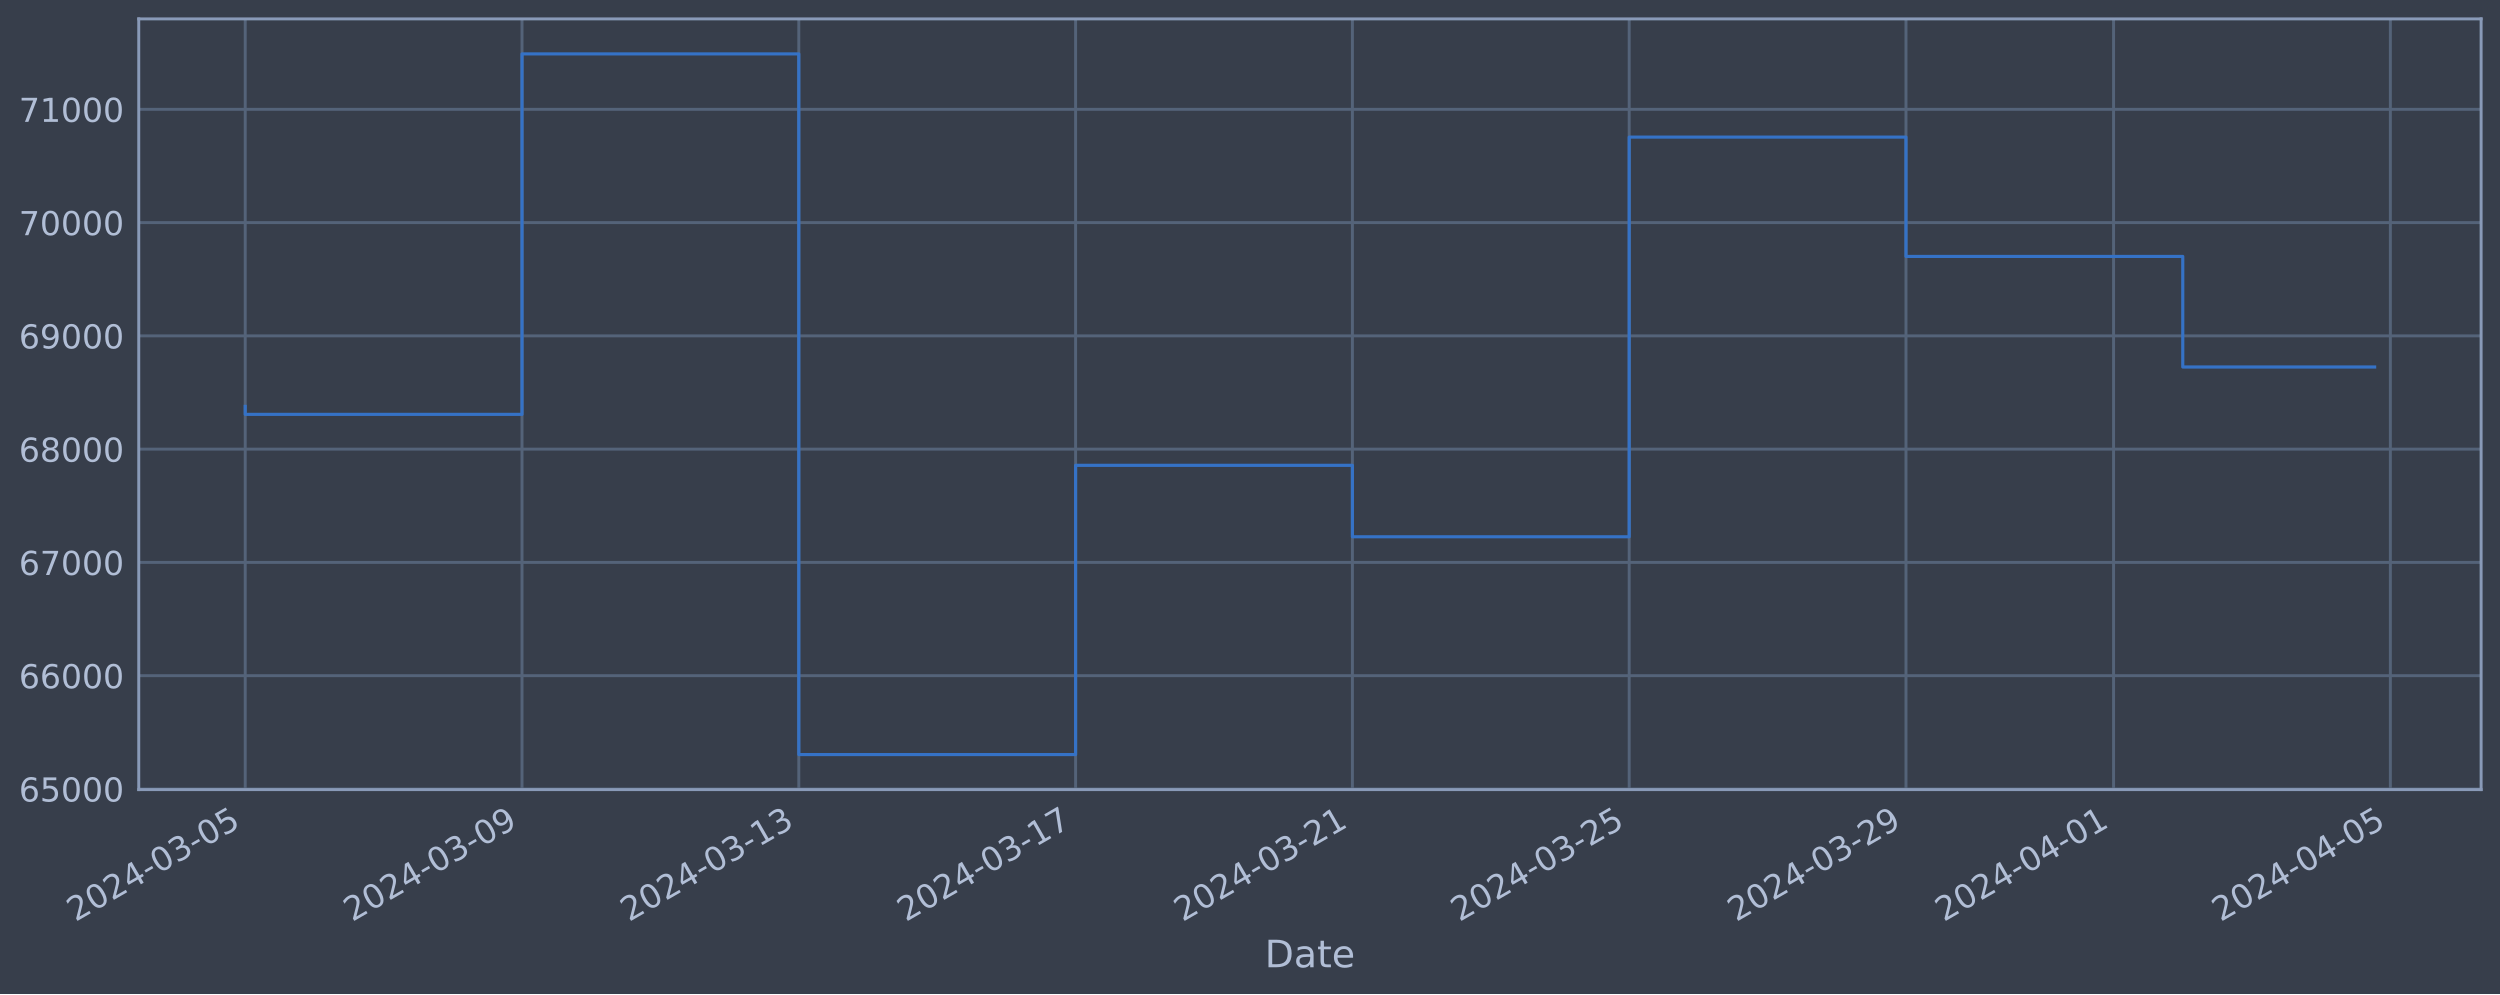
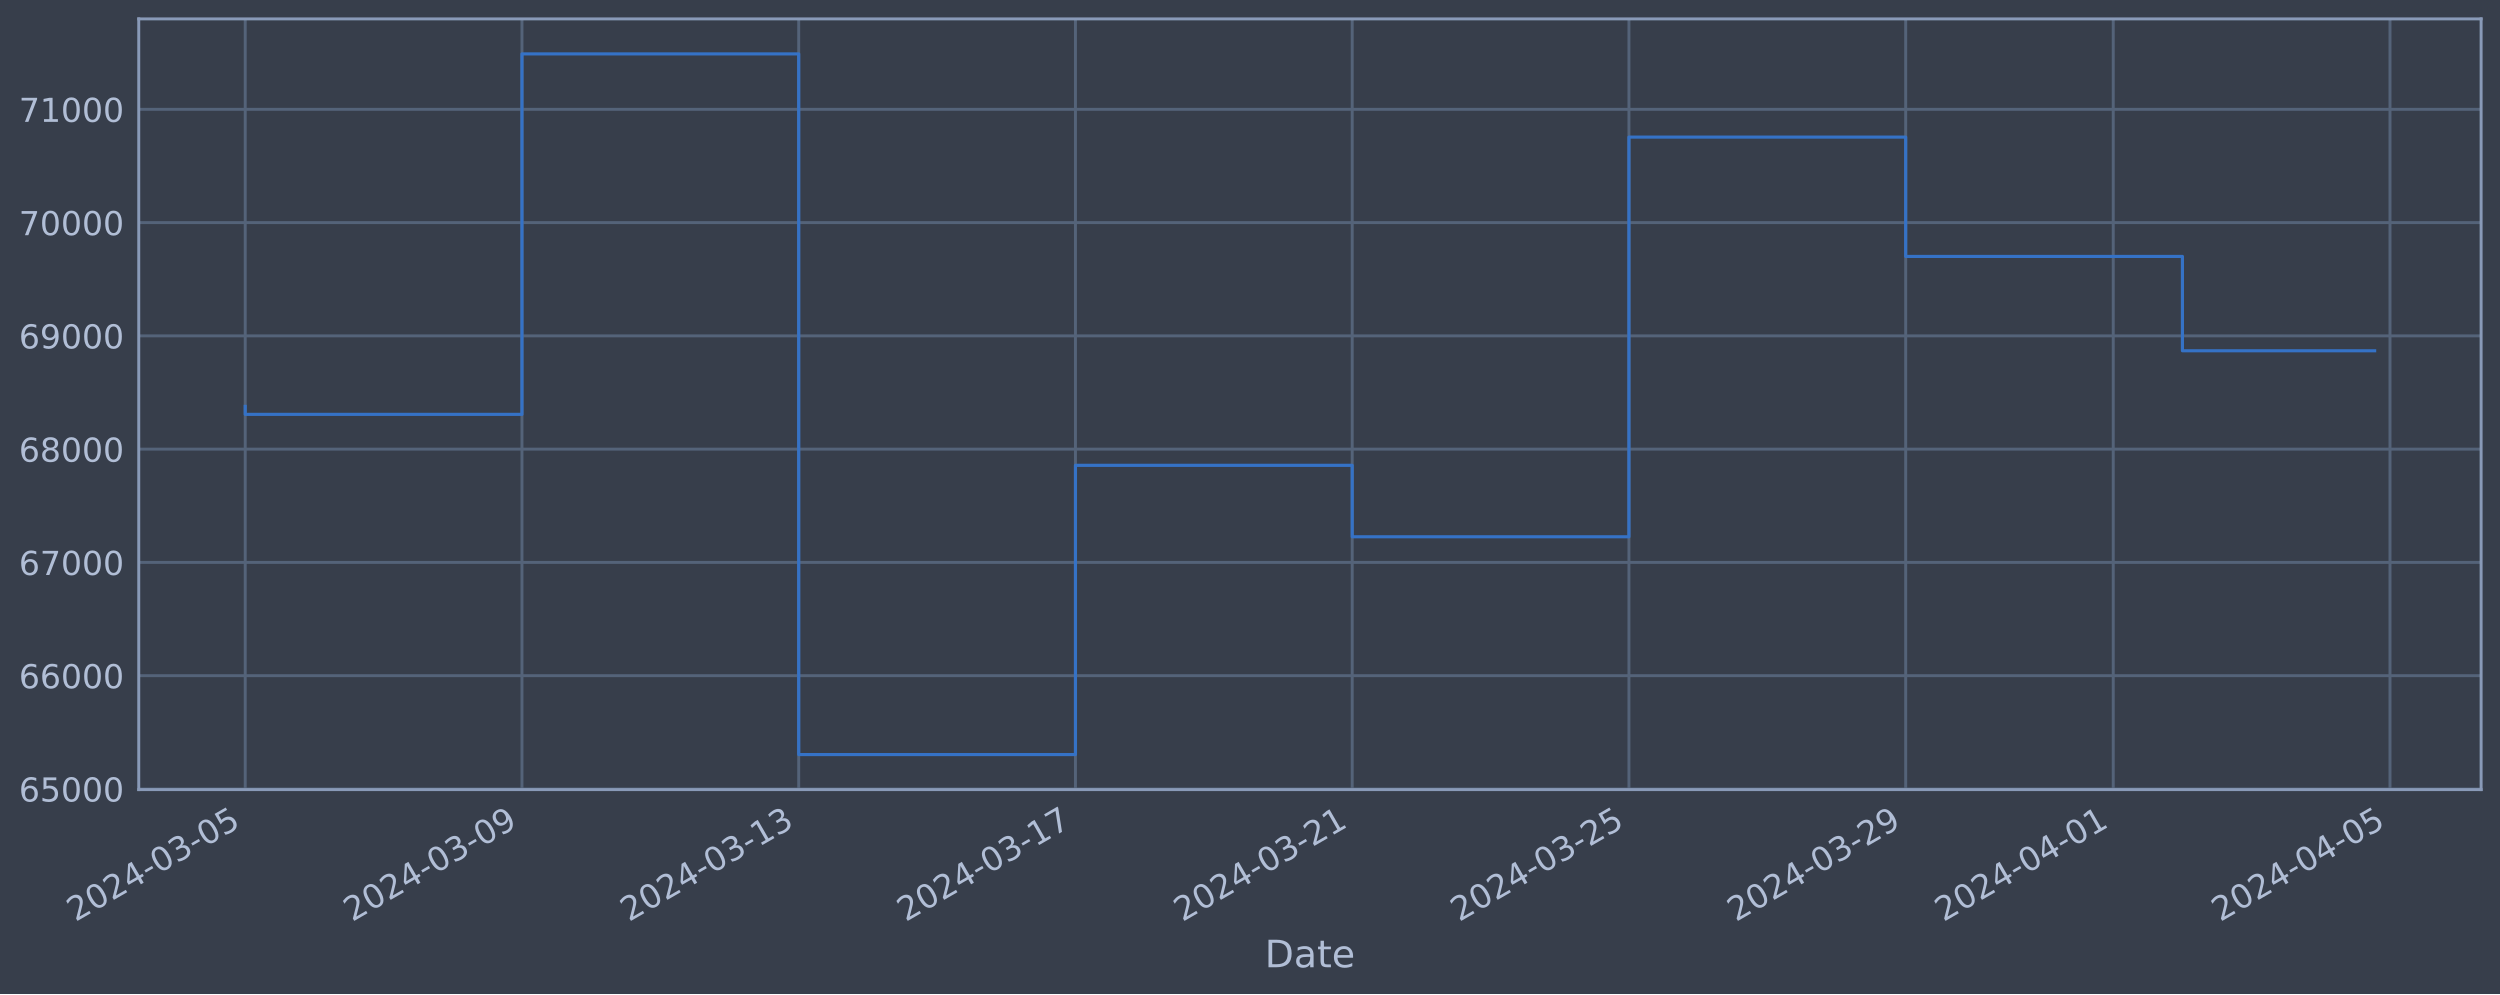
<svg xmlns="http://www.w3.org/2000/svg" xmlns:xlink="http://www.w3.org/1999/xlink" width="952.884pt" height="378.87pt" viewBox="0 0 952.884 378.87" version="1.1">
  <defs>
    <style type="text/css">*{stroke-linejoin: round; stroke-linecap: butt}</style>
  </defs>
  <g id="figure_1">
    <g id="patch_1">
      <path d="M 0 378.87  L 952.884 378.87  L 952.884 0  L 0 0  z " style="fill: #373e4b" />
    </g>
    <g id="axes_1">
      <g id="patch_2">
        <path d="M 52.884 300.96  L 945.684 300.96  L 945.684 7.2  L 52.884 7.2  z " style="fill: #373e4b" />
      </g>
      <g id="matplotlib.axis_1">
        <g id="xtick_1">
          <g id="line2d_1">
-             <path d="M 93.466 300.96  L 93.466 7.2  " clip-path="url(#pd442bbf76b)" style="fill: none; stroke: #546379; stroke-width: 1.12; stroke-linecap: square" />
+             <path d="M 93.466 300.96  L 93.466 7.2  " clip-path="url(#p9f76474806)" style="fill: none; stroke: #546379; stroke-width: 1.12; stroke-linecap: square" />
          </g>
          <g id="line2d_2" />
          <g id="text_1">
            <g style="fill: #b1bed6" transform="translate(28.74006 351.4642) rotate(-30) scale(0.126 -0.126)">
              <defs>
                <path id="DejaVuSans-32" d="M 1228 531  L 3431 531  L 3431 0  L 469 0  L 469 531  Q 828 903 1448 1529  Q 2069 2156 2228 2338  Q 2531 2678 2651 2914  Q 2772 3150 2772 3378  Q 2772 3750 2511 3984  Q 2250 4219 1831 4219  Q 1534 4219 1204 4116  Q 875 4013 500 3803  L 500 4441  Q 881 4594 1212 4672  Q 1544 4750 1819 4750  Q 2544 4750 2975 4387  Q 3406 4025 3406 3419  Q 3406 3131 3298 2873  Q 3191 2616 2906 2266  Q 2828 2175 2409 1742  Q 1991 1309 1228 531  z " transform="scale(0.015625)" />
                <path id="DejaVuSans-30" d="M 2034 4250  Q 1547 4250 1301 3770  Q 1056 3291 1056 2328  Q 1056 1369 1301 889  Q 1547 409 2034 409  Q 2525 409 2770 889  Q 3016 1369 3016 2328  Q 3016 3291 2770 3770  Q 2525 4250 2034 4250  z M 2034 4750  Q 2819 4750 3233 4129  Q 3647 3509 3647 2328  Q 3647 1150 3233 529  Q 2819 -91 2034 -91  Q 1250 -91 836 529  Q 422 1150 422 2328  Q 422 3509 836 4129  Q 1250 4750 2034 4750  z " transform="scale(0.015625)" />
                <path id="DejaVuSans-34" d="M 2419 4116  L 825 1625  L 2419 1625  L 2419 4116  z M 2253 4666  L 3047 4666  L 3047 1625  L 3713 1625  L 3713 1100  L 3047 1100  L 3047 0  L 2419 0  L 2419 1100  L 313 1100  L 313 1709  L 2253 4666  z " transform="scale(0.015625)" />
                <path id="DejaVuSans-2d" d="M 313 2009  L 1997 2009  L 1997 1497  L 313 1497  L 313 2009  z " transform="scale(0.015625)" />
                <path id="DejaVuSans-33" d="M 2597 2516  Q 3050 2419 3304 2112  Q 3559 1806 3559 1356  Q 3559 666 3084 287  Q 2609 -91 1734 -91  Q 1441 -91 1130 -33  Q 819 25 488 141  L 488 750  Q 750 597 1062 519  Q 1375 441 1716 441  Q 2309 441 2620 675  Q 2931 909 2931 1356  Q 2931 1769 2642 2001  Q 2353 2234 1838 2234  L 1294 2234  L 1294 2753  L 1863 2753  Q 2328 2753 2575 2939  Q 2822 3125 2822 3475  Q 2822 3834 2567 4026  Q 2313 4219 1838 4219  Q 1578 4219 1281 4162  Q 984 4106 628 3988  L 628 4550  Q 988 4650 1302 4700  Q 1616 4750 1894 4750  Q 2613 4750 3031 4423  Q 3450 4097 3450 3541  Q 3450 3153 3228 2886  Q 3006 2619 2597 2516  z " transform="scale(0.015625)" />
                <path id="DejaVuSans-35" d="M 691 4666  L 3169 4666  L 3169 4134  L 1269 4134  L 1269 2991  Q 1406 3038 1543 3061  Q 1681 3084 1819 3084  Q 2600 3084 3056 2656  Q 3513 2228 3513 1497  Q 3513 744 3044 326  Q 2575 -91 1722 -91  Q 1428 -91 1123 -41  Q 819 9 494 109  L 494 744  Q 775 591 1075 516  Q 1375 441 1709 441  Q 2250 441 2565 725  Q 2881 1009 2881 1497  Q 2881 1984 2565 2268  Q 2250 2553 1709 2553  Q 1456 2553 1204 2497  Q 953 2441 691 2322  L 691 4666  z " transform="scale(0.015625)" />
              </defs>
              <use xlink:href="#DejaVuSans-32" />
              <use xlink:href="#DejaVuSans-30" x="63.623" />
              <use xlink:href="#DejaVuSans-32" x="127.246" />
              <use xlink:href="#DejaVuSans-34" x="190.869" />
              <use xlink:href="#DejaVuSans-2d" x="254.492" />
              <use xlink:href="#DejaVuSans-30" x="290.576" />
              <use xlink:href="#DejaVuSans-33" x="354.199" />
              <use xlink:href="#DejaVuSans-2d" x="417.822" />
              <use xlink:href="#DejaVuSans-30" x="453.906" />
              <use xlink:href="#DejaVuSans-35" x="517.529" />
            </g>
          </g>
        </g>
        <g id="xtick_2">
          <g id="line2d_3">
-             <path d="M 198.966 300.96  L 198.966 7.2  " clip-path="url(#pd442bbf76b)" style="fill: none; stroke: #546379; stroke-width: 1.12; stroke-linecap: square" />
+             <path d="M 198.948 300.96  L 198.948 7.2  " clip-path="url(#p9f76474806)" style="fill: none; stroke: #546379; stroke-width: 1.12; stroke-linecap: square" />
          </g>
          <g id="line2d_4" />
          <g id="text_2">
-             <g style="fill: #b1bed6" transform="translate(134.2409 351.4642) rotate(-30) scale(0.126 -0.126)">
+             <g style="fill: #b1bed6" transform="translate(134.2222 351.4642) rotate(-30) scale(0.126 -0.126)">
              <defs>
                <path id="DejaVuSans-39" d="M 703 97  L 703 672  Q 941 559 1184 500  Q 1428 441 1663 441  Q 2288 441 2617 861  Q 2947 1281 2994 2138  Q 2813 1869 2534 1725  Q 2256 1581 1919 1581  Q 1219 1581 811 2004  Q 403 2428 403 3163  Q 403 3881 828 4315  Q 1253 4750 1959 4750  Q 2769 4750 3195 4129  Q 3622 3509 3622 2328  Q 3622 1225 3098 567  Q 2575 -91 1691 -91  Q 1453 -91 1209 -44  Q 966 3 703 97  z M 1959 2075  Q 2384 2075 2632 2365  Q 2881 2656 2881 3163  Q 2881 3666 2632 3958  Q 2384 4250 1959 4250  Q 1534 4250 1286 3958  Q 1038 3666 1038 3163  Q 1038 2656 1286 2365  Q 1534 2075 1959 2075  z " transform="scale(0.015625)" />
              </defs>
              <use xlink:href="#DejaVuSans-32" />
              <use xlink:href="#DejaVuSans-30" x="63.623" />
              <use xlink:href="#DejaVuSans-32" x="127.246" />
              <use xlink:href="#DejaVuSans-34" x="190.869" />
              <use xlink:href="#DejaVuSans-2d" x="254.492" />
              <use xlink:href="#DejaVuSans-30" x="290.576" />
              <use xlink:href="#DejaVuSans-33" x="354.199" />
              <use xlink:href="#DejaVuSans-2d" x="417.822" />
              <use xlink:href="#DejaVuSans-30" x="453.906" />
              <use xlink:href="#DejaVuSans-39" x="517.529" />
            </g>
          </g>
        </g>
        <g id="xtick_3">
          <g id="line2d_5">
-             <path d="M 304.467 300.96  L 304.467 7.2  " clip-path="url(#pd442bbf76b)" style="fill: none; stroke: #546379; stroke-width: 1.12; stroke-linecap: square" />
+             <path d="M 304.43 300.96  L 304.43 7.2  " clip-path="url(#p9f76474806)" style="fill: none; stroke: #546379; stroke-width: 1.12; stroke-linecap: square" />
          </g>
          <g id="line2d_6" />
          <g id="text_3">
-             <g style="fill: #b1bed6" transform="translate(239.7417 351.4642) rotate(-30) scale(0.126 -0.126)">
+             <g style="fill: #b1bed6" transform="translate(239.7043 351.4642) rotate(-30) scale(0.126 -0.126)">
              <defs>
                <path id="DejaVuSans-31" d="M 794 531  L 1825 531  L 1825 4091  L 703 3866  L 703 4441  L 1819 4666  L 2450 4666  L 2450 531  L 3481 531  L 3481 0  L 794 0  L 794 531  z " transform="scale(0.015625)" />
              </defs>
              <use xlink:href="#DejaVuSans-32" />
              <use xlink:href="#DejaVuSans-30" x="63.623" />
              <use xlink:href="#DejaVuSans-32" x="127.246" />
              <use xlink:href="#DejaVuSans-34" x="190.869" />
              <use xlink:href="#DejaVuSans-2d" x="254.492" />
              <use xlink:href="#DejaVuSans-30" x="290.576" />
              <use xlink:href="#DejaVuSans-33" x="354.199" />
              <use xlink:href="#DejaVuSans-2d" x="417.822" />
              <use xlink:href="#DejaVuSans-31" x="453.906" />
              <use xlink:href="#DejaVuSans-33" x="517.529" />
            </g>
          </g>
        </g>
        <g id="xtick_4">
          <g id="line2d_7">
-             <path d="M 409.968 300.96  L 409.968 7.2  " clip-path="url(#pd442bbf76b)" style="fill: none; stroke: #546379; stroke-width: 1.12; stroke-linecap: square" />
+             <path d="M 409.912 300.96  L 409.912 7.2  " clip-path="url(#p9f76474806)" style="fill: none; stroke: #546379; stroke-width: 1.12; stroke-linecap: square" />
          </g>
          <g id="line2d_8" />
          <g id="text_4">
-             <g style="fill: #b1bed6" transform="translate(345.2426 351.4642) rotate(-30) scale(0.126 -0.126)">
+             <g style="fill: #b1bed6" transform="translate(345.1864 351.4642) rotate(-30) scale(0.126 -0.126)">
              <defs>
                <path id="DejaVuSans-37" d="M 525 4666  L 3525 4666  L 3525 4397  L 1831 0  L 1172 0  L 2766 4134  L 525 4134  L 525 4666  z " transform="scale(0.015625)" />
              </defs>
              <use xlink:href="#DejaVuSans-32" />
              <use xlink:href="#DejaVuSans-30" x="63.623" />
              <use xlink:href="#DejaVuSans-32" x="127.246" />
              <use xlink:href="#DejaVuSans-34" x="190.869" />
              <use xlink:href="#DejaVuSans-2d" x="254.492" />
              <use xlink:href="#DejaVuSans-30" x="290.576" />
              <use xlink:href="#DejaVuSans-33" x="354.199" />
              <use xlink:href="#DejaVuSans-2d" x="417.822" />
              <use xlink:href="#DejaVuSans-31" x="453.906" />
              <use xlink:href="#DejaVuSans-37" x="517.529" />
            </g>
          </g>
        </g>
        <g id="xtick_5">
          <g id="line2d_9">
-             <path d="M 515.469 300.96  L 515.469 7.2  " clip-path="url(#pd442bbf76b)" style="fill: none; stroke: #546379; stroke-width: 1.12; stroke-linecap: square" />
+             <path d="M 515.394 300.96  L 515.394 7.2  " clip-path="url(#p9f76474806)" style="fill: none; stroke: #546379; stroke-width: 1.12; stroke-linecap: square" />
          </g>
          <g id="line2d_10" />
          <g id="text_5">
-             <g style="fill: #b1bed6" transform="translate(450.7434 351.4642) rotate(-30) scale(0.126 -0.126)">
+             <g style="fill: #b1bed6" transform="translate(450.6685 351.4642) rotate(-30) scale(0.126 -0.126)">
              <use xlink:href="#DejaVuSans-32" />
              <use xlink:href="#DejaVuSans-30" x="63.623" />
              <use xlink:href="#DejaVuSans-32" x="127.246" />
              <use xlink:href="#DejaVuSans-34" x="190.869" />
              <use xlink:href="#DejaVuSans-2d" x="254.492" />
              <use xlink:href="#DejaVuSans-30" x="290.576" />
              <use xlink:href="#DejaVuSans-33" x="354.199" />
              <use xlink:href="#DejaVuSans-2d" x="417.822" />
              <use xlink:href="#DejaVuSans-32" x="453.906" />
              <use xlink:href="#DejaVuSans-31" x="517.529" />
            </g>
          </g>
        </g>
        <g id="xtick_6">
          <g id="line2d_11">
-             <path d="M 620.97 300.96  L 620.97 7.2  " clip-path="url(#pd442bbf76b)" style="fill: none; stroke: #546379; stroke-width: 1.12; stroke-linecap: square" />
+             <path d="M 620.876 300.96  L 620.876 7.2  " clip-path="url(#p9f76474806)" style="fill: none; stroke: #546379; stroke-width: 1.12; stroke-linecap: square" />
          </g>
          <g id="line2d_12" />
          <g id="text_6">
-             <g style="fill: #b1bed6" transform="translate(556.2443 351.4642) rotate(-30) scale(0.126 -0.126)">
+             <g style="fill: #b1bed6" transform="translate(556.1506 351.4642) rotate(-30) scale(0.126 -0.126)">
              <use xlink:href="#DejaVuSans-32" />
              <use xlink:href="#DejaVuSans-30" x="63.623" />
              <use xlink:href="#DejaVuSans-32" x="127.246" />
              <use xlink:href="#DejaVuSans-34" x="190.869" />
              <use xlink:href="#DejaVuSans-2d" x="254.492" />
              <use xlink:href="#DejaVuSans-30" x="290.576" />
              <use xlink:href="#DejaVuSans-33" x="354.199" />
              <use xlink:href="#DejaVuSans-2d" x="417.822" />
              <use xlink:href="#DejaVuSans-32" x="453.906" />
              <use xlink:href="#DejaVuSans-35" x="517.529" />
            </g>
          </g>
        </g>
        <g id="xtick_7">
          <g id="line2d_13">
-             <path d="M 726.471 300.96  L 726.471 7.2  " clip-path="url(#pd442bbf76b)" style="fill: none; stroke: #546379; stroke-width: 1.12; stroke-linecap: square" />
+             <path d="M 726.358 300.96  L 726.358 7.2  " clip-path="url(#p9f76474806)" style="fill: none; stroke: #546379; stroke-width: 1.12; stroke-linecap: square" />
          </g>
          <g id="line2d_14" />
          <g id="text_7">
-             <g style="fill: #b1bed6" transform="translate(661.7451 351.4642) rotate(-30) scale(0.126 -0.126)">
+             <g style="fill: #b1bed6" transform="translate(661.6328 351.4642) rotate(-30) scale(0.126 -0.126)">
              <use xlink:href="#DejaVuSans-32" />
              <use xlink:href="#DejaVuSans-30" x="63.623" />
              <use xlink:href="#DejaVuSans-32" x="127.246" />
              <use xlink:href="#DejaVuSans-34" x="190.869" />
              <use xlink:href="#DejaVuSans-2d" x="254.492" />
              <use xlink:href="#DejaVuSans-30" x="290.576" />
              <use xlink:href="#DejaVuSans-33" x="354.199" />
              <use xlink:href="#DejaVuSans-2d" x="417.822" />
              <use xlink:href="#DejaVuSans-32" x="453.906" />
              <use xlink:href="#DejaVuSans-39" x="517.529" />
            </g>
          </g>
        </g>
        <g id="xtick_8">
          <g id="line2d_15">
-             <path d="M 805.596 300.96  L 805.596 7.2  " clip-path="url(#pd442bbf76b)" style="fill: none; stroke: #546379; stroke-width: 1.12; stroke-linecap: square" />
+             <path d="M 805.47 300.96  L 805.47 7.2  " clip-path="url(#p9f76474806)" style="fill: none; stroke: #546379; stroke-width: 1.12; stroke-linecap: square" />
          </g>
          <g id="line2d_16" />
          <g id="text_8">
-             <g style="fill: #b1bed6" transform="translate(740.8708 351.4642) rotate(-30) scale(0.126 -0.126)">
+             <g style="fill: #b1bed6" transform="translate(740.7444 351.4642) rotate(-30) scale(0.126 -0.126)">
              <use xlink:href="#DejaVuSans-32" />
              <use xlink:href="#DejaVuSans-30" x="63.623" />
              <use xlink:href="#DejaVuSans-32" x="127.246" />
              <use xlink:href="#DejaVuSans-34" x="190.869" />
              <use xlink:href="#DejaVuSans-2d" x="254.492" />
              <use xlink:href="#DejaVuSans-30" x="290.576" />
              <use xlink:href="#DejaVuSans-34" x="354.199" />
              <use xlink:href="#DejaVuSans-2d" x="417.822" />
              <use xlink:href="#DejaVuSans-30" x="453.906" />
              <use xlink:href="#DejaVuSans-31" x="517.529" />
            </g>
          </g>
        </g>
        <g id="xtick_9">
          <g id="line2d_17">
-             <path d="M 911.097 300.96  L 911.097 7.2  " clip-path="url(#pd442bbf76b)" style="fill: none; stroke: #546379; stroke-width: 1.12; stroke-linecap: square" />
+             <path d="M 910.952 300.96  L 910.952 7.2  " clip-path="url(#p9f76474806)" style="fill: none; stroke: #546379; stroke-width: 1.12; stroke-linecap: square" />
          </g>
          <g id="line2d_18" />
          <g id="text_9">
-             <g style="fill: #b1bed6" transform="translate(846.3716 351.4642) rotate(-30) scale(0.126 -0.126)">
+             <g style="fill: #b1bed6" transform="translate(846.2265 351.4642) rotate(-30) scale(0.126 -0.126)">
              <use xlink:href="#DejaVuSans-32" />
              <use xlink:href="#DejaVuSans-30" x="63.623" />
              <use xlink:href="#DejaVuSans-32" x="127.246" />
              <use xlink:href="#DejaVuSans-34" x="190.869" />
              <use xlink:href="#DejaVuSans-2d" x="254.492" />
              <use xlink:href="#DejaVuSans-30" x="290.576" />
              <use xlink:href="#DejaVuSans-34" x="354.199" />
              <use xlink:href="#DejaVuSans-2d" x="417.822" />
              <use xlink:href="#DejaVuSans-30" x="453.906" />
              <use xlink:href="#DejaVuSans-35" x="517.529" />
            </g>
          </g>
        </g>
        <g id="text_10">
          <g style="fill: #b1bed6" transform="translate(482.0746 368.6753) scale(0.144 -0.144)">
            <defs>
              <path id="DejaVuSans-44" d="M 1259 4147  L 1259 519  L 2022 519  Q 2988 519 3436 956  Q 3884 1394 3884 2338  Q 3884 3275 3436 3711  Q 2988 4147 2022 4147  L 1259 4147  z M 628 4666  L 1925 4666  Q 3281 4666 3915 4102  Q 4550 3538 4550 2338  Q 4550 1131 3912 565  Q 3275 0 1925 0  L 628 0  L 628 4666  z " transform="scale(0.015625)" />
              <path id="DejaVuSans-61" d="M 2194 1759  Q 1497 1759 1228 1600  Q 959 1441 959 1056  Q 959 750 1161 570  Q 1363 391 1709 391  Q 2188 391 2477 730  Q 2766 1069 2766 1631  L 2766 1759  L 2194 1759  z M 3341 1997  L 3341 0  L 2766 0  L 2766 531  Q 2569 213 2275 61  Q 1981 -91 1556 -91  Q 1019 -91 701 211  Q 384 513 384 1019  Q 384 1609 779 1909  Q 1175 2209 1959 2209  L 2766 2209  L 2766 2266  Q 2766 2663 2505 2880  Q 2244 3097 1772 3097  Q 1472 3097 1187 3025  Q 903 2953 641 2809  L 641 3341  Q 956 3463 1253 3523  Q 1550 3584 1831 3584  Q 2591 3584 2966 3190  Q 3341 2797 3341 1997  z " transform="scale(0.015625)" />
              <path id="DejaVuSans-74" d="M 1172 4494  L 1172 3500  L 2356 3500  L 2356 3053  L 1172 3053  L 1172 1153  Q 1172 725 1289 603  Q 1406 481 1766 481  L 2356 481  L 2356 0  L 1766 0  Q 1100 0 847 248  Q 594 497 594 1153  L 594 3053  L 172 3053  L 172 3500  L 594 3500  L 594 4494  L 1172 4494  z " transform="scale(0.015625)" />
              <path id="DejaVuSans-65" d="M 3597 1894  L 3597 1613  L 953 1613  Q 991 1019 1311 708  Q 1631 397 2203 397  Q 2534 397 2845 478  Q 3156 559 3463 722  L 3463 178  Q 3153 47 2828 -22  Q 2503 -91 2169 -91  Q 1331 -91 842 396  Q 353 884 353 1716  Q 353 2575 817 3079  Q 1281 3584 2069 3584  Q 2775 3584 3186 3129  Q 3597 2675 3597 1894  z M 3022 2063  Q 3016 2534 2758 2815  Q 2500 3097 2075 3097  Q 1594 3097 1305 2825  Q 1016 2553 972 2059  L 3022 2063  z " transform="scale(0.015625)" />
            </defs>
            <use xlink:href="#DejaVuSans-44" />
            <use xlink:href="#DejaVuSans-61" x="77.002" />
            <use xlink:href="#DejaVuSans-74" x="138.281" />
            <use xlink:href="#DejaVuSans-65" x="177.49" />
          </g>
        </g>
      </g>
      <g id="matplotlib.axis_2">
        <g id="ytick_1">
          <g id="line2d_19">
-             <path d="M 52.884 300.718  L 945.684 300.718  " clip-path="url(#pd442bbf76b)" style="fill: none; stroke: #546379; stroke-width: 1.12; stroke-linecap: square" />
+             <path d="M 52.884 300.718  L 945.684 300.718  " clip-path="url(#p9f76474806)" style="fill: none; stroke: #546379; stroke-width: 1.12; stroke-linecap: square" />
          </g>
          <g id="line2d_20" />
          <g id="text_11">
            <g style="fill: #b1bed6" transform="translate(7.2 305.5049) scale(0.126 -0.126)">
              <defs>
                <path id="DejaVuSans-36" d="M 2113 2584  Q 1688 2584 1439 2293  Q 1191 2003 1191 1497  Q 1191 994 1439 701  Q 1688 409 2113 409  Q 2538 409 2786 701  Q 3034 994 3034 1497  Q 3034 2003 2786 2293  Q 2538 2584 2113 2584  z M 3366 4563  L 3366 3988  Q 3128 4100 2886 4159  Q 2644 4219 2406 4219  Q 1781 4219 1451 3797  Q 1122 3375 1075 2522  Q 1259 2794 1537 2939  Q 1816 3084 2150 3084  Q 2853 3084 3261 2657  Q 3669 2231 3669 1497  Q 3669 778 3244 343  Q 2819 -91 2113 -91  Q 1303 -91 875 529  Q 447 1150 447 2328  Q 447 3434 972 4092  Q 1497 4750 2381 4750  Q 2619 4750 2861 4703  Q 3103 4656 3366 4563  z " transform="scale(0.015625)" />
              </defs>
              <use xlink:href="#DejaVuSans-36" />
              <use xlink:href="#DejaVuSans-35" x="63.623" />
              <use xlink:href="#DejaVuSans-30" x="127.246" />
              <use xlink:href="#DejaVuSans-30" x="190.869" />
              <use xlink:href="#DejaVuSans-30" x="254.492" />
            </g>
          </g>
        </g>
        <g id="ytick_2">
          <g id="line2d_21">
-             <path d="M 52.884 257.544  L 945.684 257.544  " clip-path="url(#pd442bbf76b)" style="fill: none; stroke: #546379; stroke-width: 1.12; stroke-linecap: square" />
+             <path d="M 52.884 257.544  L 945.684 257.544  " clip-path="url(#p9f76474806)" style="fill: none; stroke: #546379; stroke-width: 1.12; stroke-linecap: square" />
          </g>
          <g id="line2d_22" />
          <g id="text_12">
            <g style="fill: #b1bed6" transform="translate(7.2 262.331) scale(0.126 -0.126)">
              <use xlink:href="#DejaVuSans-36" />
              <use xlink:href="#DejaVuSans-36" x="63.623" />
              <use xlink:href="#DejaVuSans-30" x="127.246" />
              <use xlink:href="#DejaVuSans-30" x="190.869" />
              <use xlink:href="#DejaVuSans-30" x="254.492" />
            </g>
          </g>
        </g>
        <g id="ytick_3">
          <g id="line2d_23">
-             <path d="M 52.884 214.37  L 945.684 214.37  " clip-path="url(#pd442bbf76b)" style="fill: none; stroke: #546379; stroke-width: 1.12; stroke-linecap: square" />
+             <path d="M 52.884 214.37  L 945.684 214.37  " clip-path="url(#p9f76474806)" style="fill: none; stroke: #546379; stroke-width: 1.12; stroke-linecap: square" />
          </g>
          <g id="line2d_24" />
          <g id="text_13">
            <g style="fill: #b1bed6" transform="translate(7.2 219.157) scale(0.126 -0.126)">
              <use xlink:href="#DejaVuSans-36" />
              <use xlink:href="#DejaVuSans-37" x="63.623" />
              <use xlink:href="#DejaVuSans-30" x="127.246" />
              <use xlink:href="#DejaVuSans-30" x="190.869" />
              <use xlink:href="#DejaVuSans-30" x="254.492" />
            </g>
          </g>
        </g>
        <g id="ytick_4">
          <g id="line2d_25">
-             <path d="M 52.884 171.196  L 945.684 171.196  " clip-path="url(#pd442bbf76b)" style="fill: none; stroke: #546379; stroke-width: 1.12; stroke-linecap: square" />
+             <path d="M 52.884 171.196  L 945.684 171.196  " clip-path="url(#p9f76474806)" style="fill: none; stroke: #546379; stroke-width: 1.12; stroke-linecap: square" />
          </g>
          <g id="line2d_26" />
          <g id="text_14">
            <g style="fill: #b1bed6" transform="translate(7.2 175.9831) scale(0.126 -0.126)">
              <defs>
                <path id="DejaVuSans-38" d="M 2034 2216  Q 1584 2216 1326 1975  Q 1069 1734 1069 1313  Q 1069 891 1326 650  Q 1584 409 2034 409  Q 2484 409 2743 651  Q 3003 894 3003 1313  Q 3003 1734 2745 1975  Q 2488 2216 2034 2216  z M 1403 2484  Q 997 2584 770 2862  Q 544 3141 544 3541  Q 544 4100 942 4425  Q 1341 4750 2034 4750  Q 2731 4750 3128 4425  Q 3525 4100 3525 3541  Q 3525 3141 3298 2862  Q 3072 2584 2669 2484  Q 3125 2378 3379 2068  Q 3634 1759 3634 1313  Q 3634 634 3220 271  Q 2806 -91 2034 -91  Q 1263 -91 848 271  Q 434 634 434 1313  Q 434 1759 690 2068  Q 947 2378 1403 2484  z M 1172 3481  Q 1172 3119 1398 2916  Q 1625 2713 2034 2713  Q 2441 2713 2670 2916  Q 2900 3119 2900 3481  Q 2900 3844 2670 4047  Q 2441 4250 2034 4250  Q 1625 4250 1398 4047  Q 1172 3844 1172 3481  z " transform="scale(0.015625)" />
              </defs>
              <use xlink:href="#DejaVuSans-36" />
              <use xlink:href="#DejaVuSans-38" x="63.623" />
              <use xlink:href="#DejaVuSans-30" x="127.246" />
              <use xlink:href="#DejaVuSans-30" x="190.869" />
              <use xlink:href="#DejaVuSans-30" x="254.492" />
            </g>
          </g>
        </g>
        <g id="ytick_5">
          <g id="line2d_27">
-             <path d="M 52.884 128.022  L 945.684 128.022  " clip-path="url(#pd442bbf76b)" style="fill: none; stroke: #546379; stroke-width: 1.12; stroke-linecap: square" />
+             <path d="M 52.884 128.022  L 945.684 128.022  " clip-path="url(#p9f76474806)" style="fill: none; stroke: #546379; stroke-width: 1.12; stroke-linecap: square" />
          </g>
          <g id="line2d_28" />
          <g id="text_15">
            <g style="fill: #b1bed6" transform="translate(7.2 132.8092) scale(0.126 -0.126)">
              <use xlink:href="#DejaVuSans-36" />
              <use xlink:href="#DejaVuSans-39" x="63.623" />
              <use xlink:href="#DejaVuSans-30" x="127.246" />
              <use xlink:href="#DejaVuSans-30" x="190.869" />
              <use xlink:href="#DejaVuSans-30" x="254.492" />
            </g>
          </g>
        </g>
        <g id="ytick_6">
          <g id="line2d_29">
-             <path d="M 52.884 84.848  L 945.684 84.848  " clip-path="url(#pd442bbf76b)" style="fill: none; stroke: #546379; stroke-width: 1.12; stroke-linecap: square" />
+             <path d="M 52.884 84.848  L 945.684 84.848  " clip-path="url(#p9f76474806)" style="fill: none; stroke: #546379; stroke-width: 1.12; stroke-linecap: square" />
          </g>
          <g id="line2d_30" />
          <g id="text_16">
            <g style="fill: #b1bed6" transform="translate(7.2 89.63523) scale(0.126 -0.126)">
              <use xlink:href="#DejaVuSans-37" />
              <use xlink:href="#DejaVuSans-30" x="63.623" />
              <use xlink:href="#DejaVuSans-30" x="127.246" />
              <use xlink:href="#DejaVuSans-30" x="190.869" />
              <use xlink:href="#DejaVuSans-30" x="254.492" />
            </g>
          </g>
        </g>
        <g id="ytick_7">
          <g id="line2d_31">
-             <path d="M 52.884 41.674  L 945.684 41.674  " clip-path="url(#pd442bbf76b)" style="fill: none; stroke: #546379; stroke-width: 1.12; stroke-linecap: square" />
+             <path d="M 52.884 41.674  L 945.684 41.674  " clip-path="url(#p9f76474806)" style="fill: none; stroke: #546379; stroke-width: 1.12; stroke-linecap: square" />
          </g>
          <g id="line2d_32" />
          <g id="text_17">
            <g style="fill: #b1bed6" transform="translate(7.2 46.4613) scale(0.126 -0.126)">
              <use xlink:href="#DejaVuSans-37" />
              <use xlink:href="#DejaVuSans-31" x="63.623" />
              <use xlink:href="#DejaVuSans-30" x="127.246" />
              <use xlink:href="#DejaVuSans-30" x="190.869" />
              <use xlink:href="#DejaVuSans-30" x="254.492" />
            </g>
          </g>
        </g>
      </g>
      <g id="line2d_33">
-         <path d="M 93.466 154.891  L 93.466 157.946  L 198.966 157.946  L 198.966 20.553  L 304.467 20.553  L 304.467 287.607  L 409.968 287.607  L 409.968 177.362  L 515.469 177.362  L 515.469 204.598  L 620.97 204.598  L 620.97 52.265  L 726.471 52.265  L 726.471 97.744  L 831.971 97.744  L 831.971 139.884  L 905.102 139.884  " clip-path="url(#pd442bbf76b)" style="fill: none; stroke: #3572c6; stroke-width: 1.2; stroke-linecap: square" />
+         <path d="M 93.466 154.891  L 93.466 157.946  L 198.948 157.946  L 198.948 20.553  L 304.43 20.553  L 304.43 287.607  L 409.912 287.607  L 409.912 177.362  L 515.394 177.362  L 515.394 204.598  L 620.876 204.598  L 620.876 52.265  L 726.358 52.265  L 726.358 97.744  L 831.84 97.744  L 831.84 133.696  L 905.102 133.696  " clip-path="url(#p9f76474806)" style="fill: none; stroke: #3572c6; stroke-width: 1.2; stroke-linecap: square" />
      </g>
      <g id="patch_3">
        <path d="M 52.884 300.96  L 52.884 7.2  " style="fill: none; stroke: #899ab8; stroke-width: 1.12; stroke-linejoin: miter; stroke-linecap: square" />
      </g>
      <g id="patch_4">
        <path d="M 945.684 300.96  L 945.684 7.2  " style="fill: none; stroke: #899ab8; stroke-width: 1.12; stroke-linejoin: miter; stroke-linecap: square" />
      </g>
      <g id="patch_5">
        <path d="M 52.884 300.96  L 945.684 300.96  " style="fill: none; stroke: #899ab8; stroke-width: 1.12; stroke-linejoin: miter; stroke-linecap: square" />
      </g>
      <g id="patch_6">
        <path d="M 52.884 7.2  L 945.684 7.2  " style="fill: none; stroke: #899ab8; stroke-width: 1.12; stroke-linejoin: miter; stroke-linecap: square" />
      </g>
    </g>
  </g>
  <defs>
-     <clipPath id="pd442bbf76b">
+     <clipPath id="p9f76474806">
      <rect x="52.884" y="7.2" width="892.8" height="293.76" />
    </clipPath>
  </defs>
</svg>
